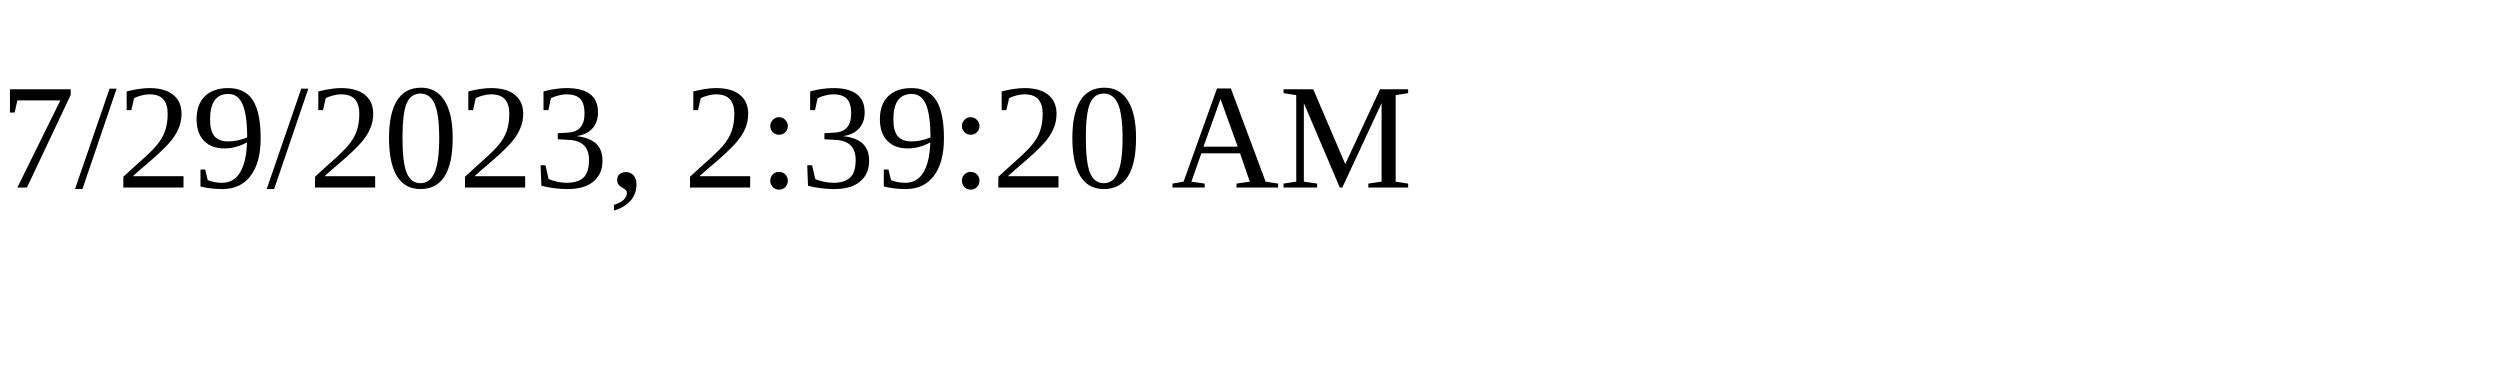
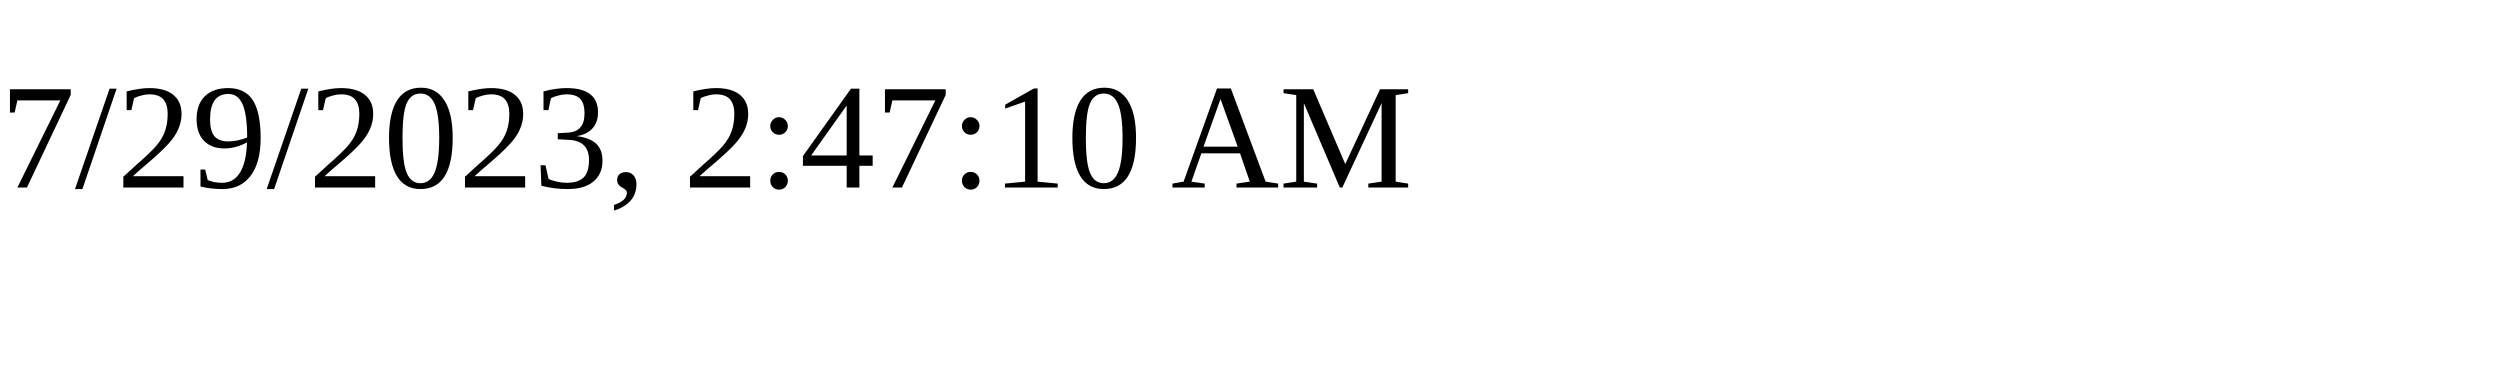
<svg xmlns="http://www.w3.org/2000/svg" height="30" width="200">
-   <text x="0" y="15">7/29/2023, 2:39:20 AM</text>
+   <text x="0" y="15">7/29/2023, 2:47:10 AM</text>
</svg>
